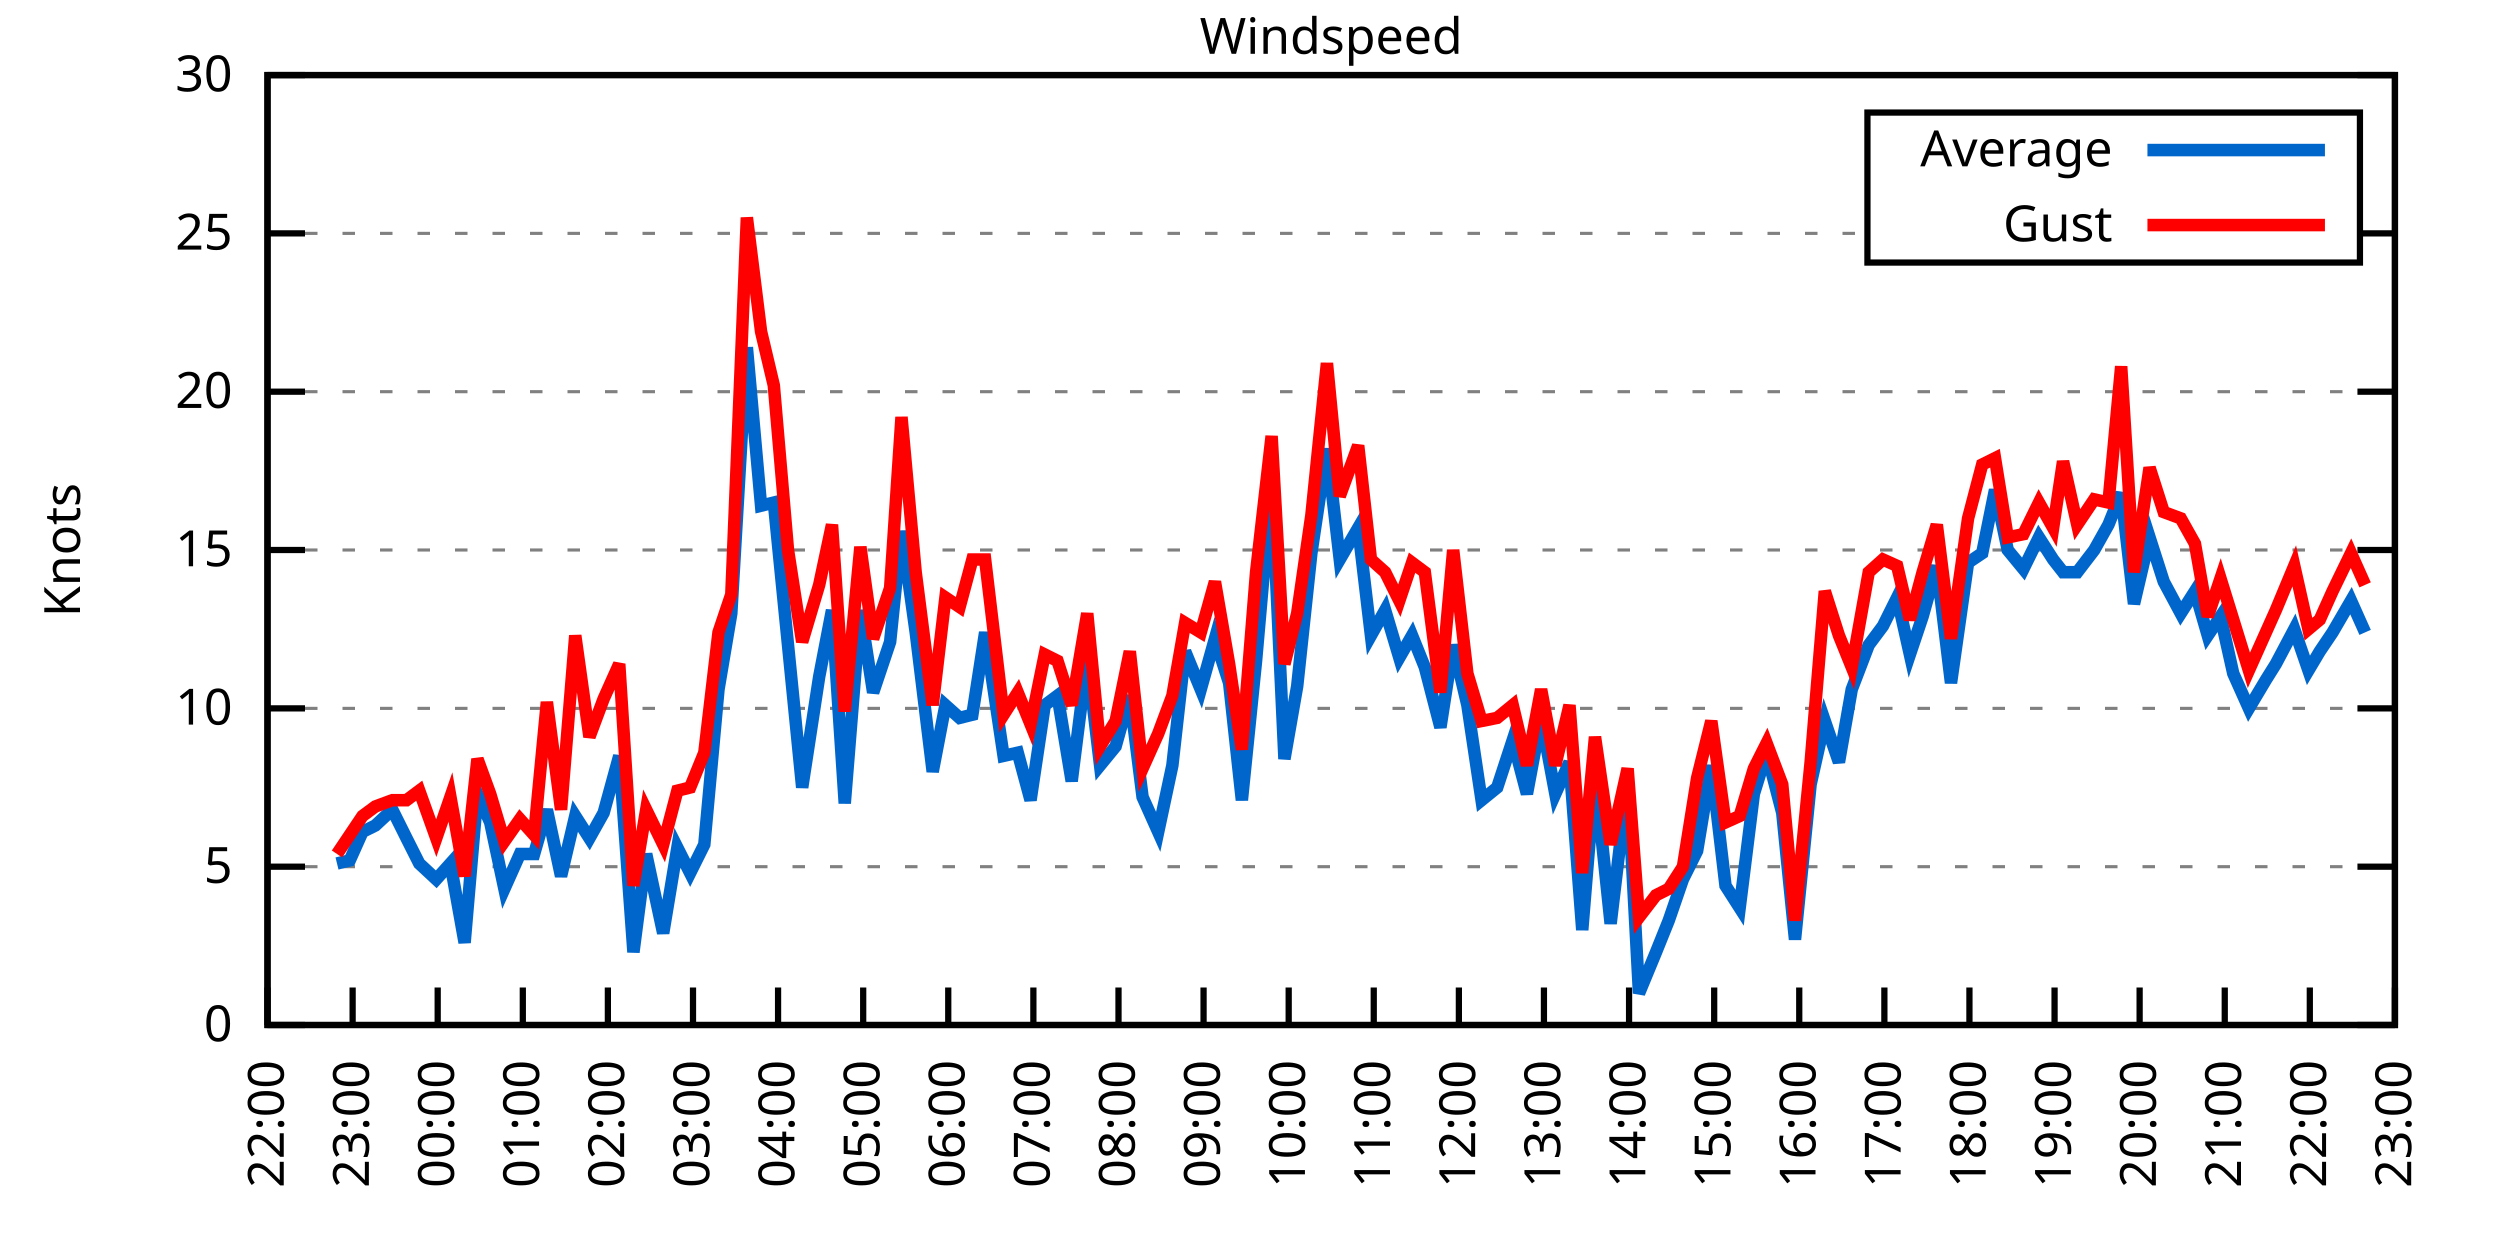
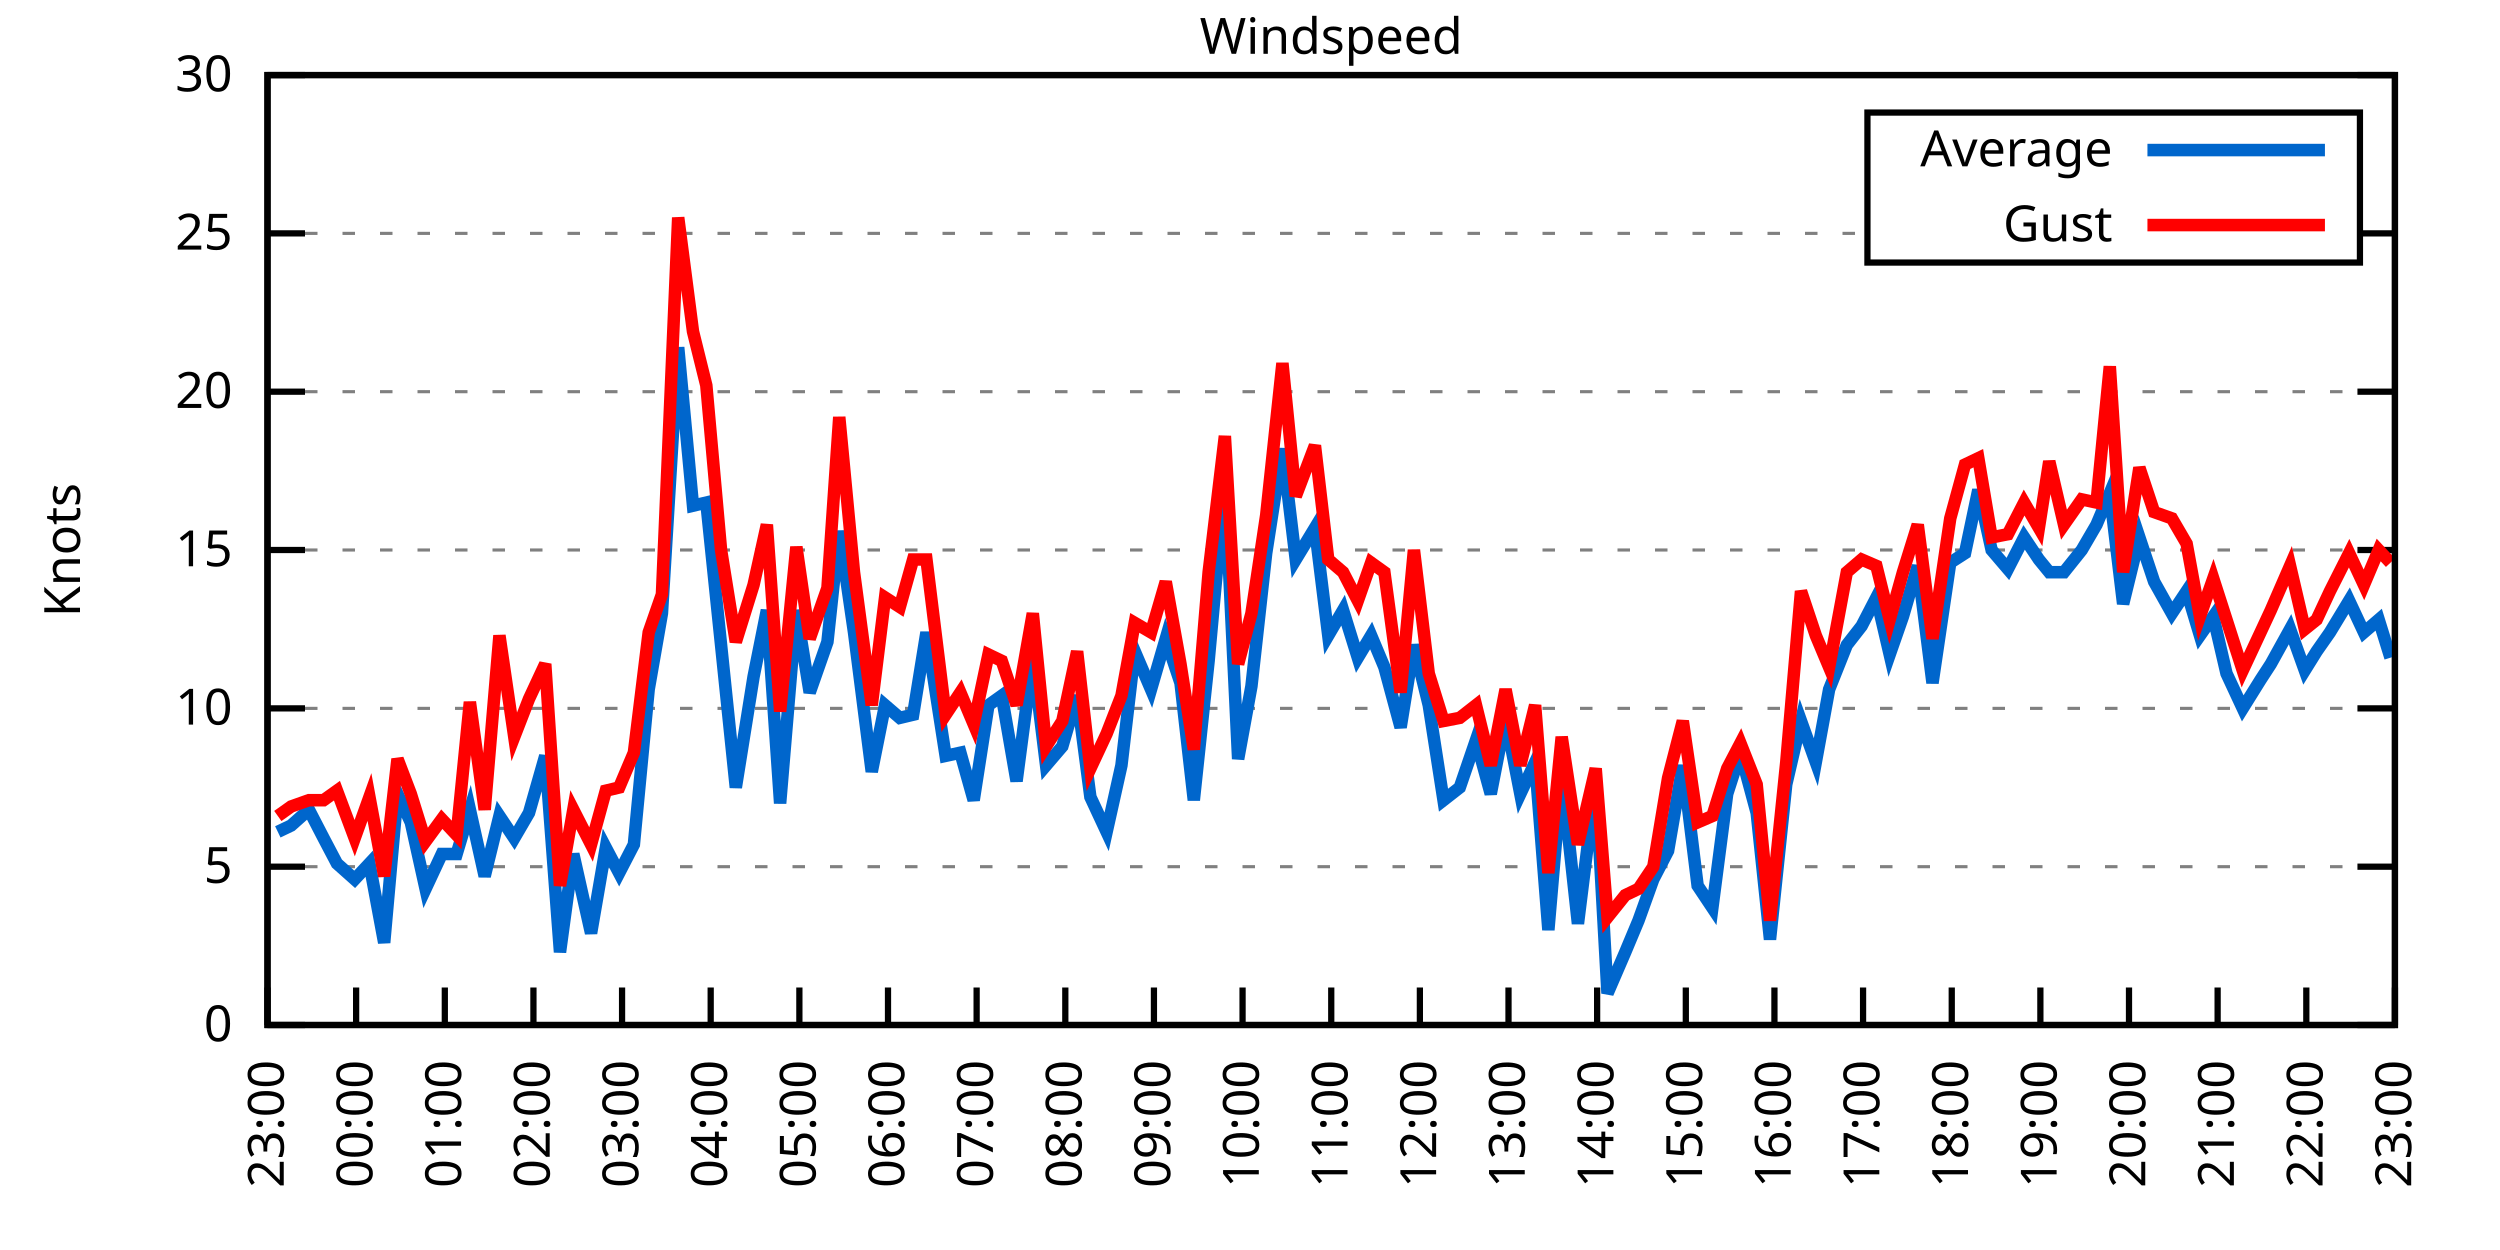
<svg xmlns="http://www.w3.org/2000/svg" xmlns:xlink="http://www.w3.org/1999/xlink" width="400" height="200" viewBox="0 0 400 200">
  <g id="gnuplot_canvas">
    <rect x="0" y="0" width="400" height="200" fill="none" />
    <defs>
      <circle id="gpDot" r="0.5" stroke-width="0.5" stroke="currentColor" />
      <path id="gpPt0" stroke-width="0.333" stroke="currentColor" d="M-1,0 h2 M0,-1 v2" />
      <path id="gpPt1" stroke-width="0.333" stroke="currentColor" d="M-1,-1 L1,1 M1,-1 L-1,1" />
      <path id="gpPt2" stroke-width="0.333" stroke="currentColor" d="M-1,0 L1,0 M0,-1 L0,1 M-1,-1 L1,1 M-1,1 L1,-1" />
      <rect id="gpPt3" stroke-width="0.333" stroke="currentColor" x="-1" y="-1" width="2" height="2" />
      <rect id="gpPt4" stroke-width="0.333" stroke="currentColor" fill="currentColor" x="-1" y="-1" width="2" height="2" />
      <circle id="gpPt5" stroke-width="0.333" stroke="currentColor" cx="0" cy="0" r="1" />
      <use xlink:href="#gpPt5" id="gpPt6" fill="currentColor" stroke="none" />
      <path id="gpPt7" stroke-width="0.333" stroke="currentColor" d="M0,-1.33 L-1.33,0.67 L1.33,0.67 z" />
      <use xlink:href="#gpPt7" id="gpPt8" fill="currentColor" stroke="none" />
      <use xlink:href="#gpPt7" id="gpPt9" stroke="currentColor" transform="rotate(180)" />
      <use xlink:href="#gpPt9" id="gpPt10" fill="currentColor" stroke="none" />
      <use xlink:href="#gpPt3" id="gpPt11" stroke="currentColor" transform="rotate(45)" />
      <use xlink:href="#gpPt11" id="gpPt12" fill="currentColor" stroke="none" />
      <path id="gpPt13" stroke-width="0.333" stroke="currentColor" d="M0,1.330 L1.265,0.411 L0.782,-1.067 L-0.782,-1.076 L-1.265,0.411 z" />
      <use xlink:href="#gpPt13" id="gpPt14" fill="currentColor" stroke="none" />
      <filter id="textbox" filterUnits="objectBoundingBox" x="0" y="0" height="1" width="1">
        <feFlood flood-color="white" flood-opacity="1" result="bgnd" />
        <feComposite in="SourceGraphic" in2="bgnd" operator="atop" />
      </filter>
      <filter id="greybox" filterUnits="objectBoundingBox" x="0" y="0" height="1" width="1">
        <feFlood flood-color="lightgrey" flood-opacity="1" result="grey" />
        <feComposite in="SourceGraphic" in2="grey" operator="atop" />
      </filter>
    </defs>
    <g fill="none" color="white" stroke="currentColor" stroke-width="1.00" stroke-linecap="butt" stroke-linejoin="miter">
</g>
    <g fill="none" color="black" stroke="currentColor" stroke-width="1.00" stroke-linecap="butt" stroke-linejoin="miter">
      <g stroke="none" shape-rendering="crispEdges">
        <polygon fill="rgb(255, 255, 255)" points="42.80,164.00 383.18,164.00 383.18,12.02 42.80,12.02 " />
      </g>
    </g>
    <g fill="none" color="black" stroke="currentColor" stroke-width="1.00" stroke-linecap="butt" stroke-linejoin="miter">
</g>
    <g fill="none" color="black" stroke="black" stroke-width="0.50" stroke-linecap="butt" stroke-linejoin="miter">
</g>
    <g fill="none" color="gray" stroke="currentColor" stroke-width="0.50" stroke-linecap="butt" stroke-linejoin="miter">
      <path stroke="gray" stroke-dasharray="2,4" class="gridline" d="M42.80,164.00 L383.19,164.00  " />
    </g>
    <g fill="none" color="gray" stroke="gray" stroke-width="1.00" stroke-linecap="butt" stroke-linejoin="miter">
</g>
    <g fill="none" color="black" stroke="currentColor" stroke-width="1.00" stroke-linecap="butt" stroke-linejoin="miter">
      <path stroke="black" d="M42.80,164.00 L48.80,164.00 M383.19,164.00 L377.19,164.00  " />
      <g transform="translate(37.20,166.60)" stroke="none" fill="black" font-family="Sans" font-size="8.00" text-anchor="end">
        <text>
          <tspan font-family="Sans"> 0</tspan>
        </text>
      </g>
    </g>
    <g fill="none" color="black" stroke="currentColor" stroke-width="1.00" stroke-linecap="butt" stroke-linejoin="miter">
</g>
    <g fill="none" color="black" stroke="black" stroke-width="0.50" stroke-linecap="butt" stroke-linejoin="miter">
</g>
    <g fill="none" color="gray" stroke="currentColor" stroke-width="0.50" stroke-linecap="butt" stroke-linejoin="miter">
      <path stroke="gray" stroke-dasharray="2,4" class="gridline" d="M42.80,138.67 L383.19,138.67  " />
    </g>
    <g fill="none" color="gray" stroke="gray" stroke-width="1.00" stroke-linecap="butt" stroke-linejoin="miter">
</g>
    <g fill="none" color="black" stroke="currentColor" stroke-width="1.00" stroke-linecap="butt" stroke-linejoin="miter">
      <path stroke="black" d="M42.80,138.67 L48.80,138.67 M383.19,138.67 L377.19,138.67  " />
      <g transform="translate(37.20,141.27)" stroke="none" fill="black" font-family="Sans" font-size="8.00" text-anchor="end">
        <text>
          <tspan font-family="Sans"> 5</tspan>
        </text>
      </g>
    </g>
    <g fill="none" color="black" stroke="currentColor" stroke-width="1.00" stroke-linecap="butt" stroke-linejoin="miter">
</g>
    <g fill="none" color="black" stroke="black" stroke-width="0.50" stroke-linecap="butt" stroke-linejoin="miter">
</g>
    <g fill="none" color="gray" stroke="currentColor" stroke-width="0.50" stroke-linecap="butt" stroke-linejoin="miter">
      <path stroke="gray" stroke-dasharray="2,4" class="gridline" d="M42.80,113.34 L383.19,113.34  " />
    </g>
    <g fill="none" color="gray" stroke="gray" stroke-width="1.00" stroke-linecap="butt" stroke-linejoin="miter">
</g>
    <g fill="none" color="black" stroke="currentColor" stroke-width="1.00" stroke-linecap="butt" stroke-linejoin="miter">
      <path stroke="black" d="M42.80,113.34 L48.80,113.34 M383.19,113.34 L377.19,113.34  " />
      <g transform="translate(37.20,115.94)" stroke="none" fill="black" font-family="Sans" font-size="8.00" text-anchor="end">
        <text>
          <tspan font-family="Sans"> 10</tspan>
        </text>
      </g>
    </g>
    <g fill="none" color="black" stroke="currentColor" stroke-width="1.00" stroke-linecap="butt" stroke-linejoin="miter">
</g>
    <g fill="none" color="black" stroke="black" stroke-width="0.50" stroke-linecap="butt" stroke-linejoin="miter">
</g>
    <g fill="none" color="gray" stroke="currentColor" stroke-width="0.50" stroke-linecap="butt" stroke-linejoin="miter">
      <path stroke="gray" stroke-dasharray="2,4" class="gridline" d="M42.80,88.00 L383.19,88.00  " />
    </g>
    <g fill="none" color="gray" stroke="gray" stroke-width="1.00" stroke-linecap="butt" stroke-linejoin="miter">
</g>
    <g fill="none" color="black" stroke="currentColor" stroke-width="1.00" stroke-linecap="butt" stroke-linejoin="miter">
      <path stroke="black" d="M42.80,88.00 L48.80,88.00 M383.19,88.00 L377.19,88.00  " />
      <g transform="translate(37.20,90.60)" stroke="none" fill="black" font-family="Sans" font-size="8.00" text-anchor="end">
        <text>
          <tspan font-family="Sans"> 15</tspan>
        </text>
      </g>
    </g>
    <g fill="none" color="black" stroke="currentColor" stroke-width="1.00" stroke-linecap="butt" stroke-linejoin="miter">
</g>
    <g fill="none" color="black" stroke="black" stroke-width="0.50" stroke-linecap="butt" stroke-linejoin="miter">
</g>
    <g fill="none" color="gray" stroke="currentColor" stroke-width="0.50" stroke-linecap="butt" stroke-linejoin="miter">
      <path stroke="gray" stroke-dasharray="2,4" class="gridline" d="M42.80,62.67 L383.19,62.67  " />
    </g>
    <g fill="none" color="gray" stroke="gray" stroke-width="1.00" stroke-linecap="butt" stroke-linejoin="miter">
</g>
    <g fill="none" color="black" stroke="currentColor" stroke-width="1.00" stroke-linecap="butt" stroke-linejoin="miter">
      <path stroke="black" d="M42.80,62.67 L48.80,62.67 M383.19,62.67 L377.19,62.67  " />
      <g transform="translate(37.20,65.27)" stroke="none" fill="black" font-family="Sans" font-size="8.00" text-anchor="end">
        <text>
          <tspan font-family="Sans"> 20</tspan>
        </text>
      </g>
    </g>
    <g fill="none" color="black" stroke="currentColor" stroke-width="1.00" stroke-linecap="butt" stroke-linejoin="miter">
</g>
    <g fill="none" color="black" stroke="black" stroke-width="0.50" stroke-linecap="butt" stroke-linejoin="miter">
</g>
    <g fill="none" color="gray" stroke="currentColor" stroke-width="0.50" stroke-linecap="butt" stroke-linejoin="miter">
      <path stroke="gray" stroke-dasharray="2,4" class="gridline" d="M42.80,37.34 L298.79,37.34 M377.59,37.34 L383.19,37.34  " />
    </g>
    <g fill="none" color="gray" stroke="gray" stroke-width="1.00" stroke-linecap="butt" stroke-linejoin="miter">
</g>
    <g fill="none" color="black" stroke="currentColor" stroke-width="1.00" stroke-linecap="butt" stroke-linejoin="miter">
      <path stroke="black" d="M42.80,37.34 L48.80,37.34 M383.19,37.34 L377.19,37.34  " />
      <g transform="translate(37.20,39.94)" stroke="none" fill="black" font-family="Sans" font-size="8.00" text-anchor="end">
        <text>
          <tspan font-family="Sans"> 25</tspan>
        </text>
      </g>
    </g>
    <g fill="none" color="black" stroke="currentColor" stroke-width="1.00" stroke-linecap="butt" stroke-linejoin="miter">
</g>
    <g fill="none" color="black" stroke="black" stroke-width="0.50" stroke-linecap="butt" stroke-linejoin="miter">
</g>
    <g fill="none" color="gray" stroke="currentColor" stroke-width="0.50" stroke-linecap="butt" stroke-linejoin="miter">
      <path stroke="gray" stroke-dasharray="2,4" class="gridline" d="M42.80,12.01 L383.19,12.01  " />
    </g>
    <g fill="none" color="gray" stroke="gray" stroke-width="1.00" stroke-linecap="butt" stroke-linejoin="miter">
</g>
    <g fill="none" color="black" stroke="currentColor" stroke-width="1.00" stroke-linecap="butt" stroke-linejoin="miter">
      <path stroke="black" d="M42.80,12.01 L48.80,12.01 M383.19,12.01 L377.19,12.01  " />
      <g transform="translate(37.20,14.61)" stroke="none" fill="black" font-family="Sans" font-size="8.00" text-anchor="end">
        <text>
          <tspan font-family="Sans"> 30</tspan>
        </text>
      </g>
    </g>
    <g fill="none" color="black" stroke="currentColor" stroke-width="1.00" stroke-linecap="butt" stroke-linejoin="miter">
      <path stroke="black" d="M42.80,164.00 L42.80,158.00  " />
      <g transform="translate(45.40,169.60) rotate(270.00)" stroke="none" fill="black" font-family="Sans" font-size="8.00" text-anchor="end">
        <text>
-           <tspan font-family="Sans">22:00</tspan>
-         </text>
-       </g>
-     </g>
-     <g fill="none" color="black" stroke="currentColor" stroke-width="1.00" stroke-linecap="butt" stroke-linejoin="miter">
-       <path stroke="black" d="M56.42,164.00 L56.42,158.00  " />
-       <g transform="translate(59.02,169.60) rotate(270.00)" stroke="none" fill="black" font-family="Sans" font-size="8.00" text-anchor="end">
-         <text>
          <tspan font-family="Sans">23:00</tspan>
        </text>
      </g>
    </g>
    <g fill="none" color="black" stroke="currentColor" stroke-width="1.00" stroke-linecap="butt" stroke-linejoin="miter">
-       <path stroke="black" d="M70.03,164.00 L70.03,158.00  " />
-       <g transform="translate(72.63,169.60) rotate(270.00)" stroke="none" fill="black" font-family="Sans" font-size="8.00" text-anchor="end">
+       <path stroke="black" d="M56.98,164.00 L56.98,158.00  " />
+       <g transform="translate(59.58,169.60) rotate(270.00)" stroke="none" fill="black" font-family="Sans" font-size="8.00" text-anchor="end">
        <text>
          <tspan font-family="Sans">00:00</tspan>
        </text>
      </g>
    </g>
    <g fill="none" color="black" stroke="currentColor" stroke-width="1.00" stroke-linecap="butt" stroke-linejoin="miter">
-       <path stroke="black" d="M83.65,164.00 L83.65,158.00  " />
-       <g transform="translate(86.25,169.60) rotate(270.00)" stroke="none" fill="black" font-family="Sans" font-size="8.00" text-anchor="end">
+       <path stroke="black" d="M71.17,164.00 L71.17,158.00  " />
+       <g transform="translate(73.77,169.60) rotate(270.00)" stroke="none" fill="black" font-family="Sans" font-size="8.00" text-anchor="end">
        <text>
          <tspan font-family="Sans">01:00</tspan>
        </text>
      </g>
    </g>
    <g fill="none" color="black" stroke="currentColor" stroke-width="1.00" stroke-linecap="butt" stroke-linejoin="miter">
-       <path stroke="black" d="M97.26,164.00 L97.26,158.00  " />
-       <g transform="translate(99.86,169.60) rotate(270.00)" stroke="none" fill="black" font-family="Sans" font-size="8.00" text-anchor="end">
+       <path stroke="black" d="M85.35,164.00 L85.35,158.00  " />
+       <g transform="translate(87.95,169.60) rotate(270.00)" stroke="none" fill="black" font-family="Sans" font-size="8.00" text-anchor="end">
        <text>
          <tspan font-family="Sans">02:00</tspan>
        </text>
      </g>
    </g>
    <g fill="none" color="black" stroke="currentColor" stroke-width="1.00" stroke-linecap="butt" stroke-linejoin="miter">
-       <path stroke="black" d="M110.88,164.00 L110.88,158.00  " />
-       <g transform="translate(113.48,169.60) rotate(270.00)" stroke="none" fill="black" font-family="Sans" font-size="8.00" text-anchor="end">
+       <path stroke="black" d="M99.53,164.00 L99.53,158.00  " />
+       <g transform="translate(102.13,169.60) rotate(270.00)" stroke="none" fill="black" font-family="Sans" font-size="8.00" text-anchor="end">
        <text>
          <tspan font-family="Sans">03:00</tspan>
        </text>
      </g>
    </g>
    <g fill="none" color="black" stroke="currentColor" stroke-width="1.00" stroke-linecap="butt" stroke-linejoin="miter">
-       <path stroke="black" d="M124.49,164.00 L124.49,158.00  " />
-       <g transform="translate(127.09,169.60) rotate(270.00)" stroke="none" fill="black" font-family="Sans" font-size="8.00" text-anchor="end">
+       <path stroke="black" d="M113.71,164.00 L113.71,158.00  " />
+       <g transform="translate(116.31,169.60) rotate(270.00)" stroke="none" fill="black" font-family="Sans" font-size="8.00" text-anchor="end">
        <text>
          <tspan font-family="Sans">04:00</tspan>
        </text>
      </g>
    </g>
    <g fill="none" color="black" stroke="currentColor" stroke-width="1.00" stroke-linecap="butt" stroke-linejoin="miter">
-       <path stroke="black" d="M138.11,164.00 L138.11,158.00  " />
-       <g transform="translate(140.71,169.60) rotate(270.00)" stroke="none" fill="black" font-family="Sans" font-size="8.00" text-anchor="end">
+       <path stroke="black" d="M127.90,164.00 L127.90,158.00  " />
+       <g transform="translate(130.50,169.60) rotate(270.00)" stroke="none" fill="black" font-family="Sans" font-size="8.00" text-anchor="end">
        <text>
          <tspan font-family="Sans">05:00</tspan>
        </text>
      </g>
    </g>
    <g fill="none" color="black" stroke="currentColor" stroke-width="1.00" stroke-linecap="butt" stroke-linejoin="miter">
-       <path stroke="black" d="M151.72,164.00 L151.72,158.00  " />
-       <g transform="translate(154.32,169.60) rotate(270.00)" stroke="none" fill="black" font-family="Sans" font-size="8.00" text-anchor="end">
+       <path stroke="black" d="M142.08,164.00 L142.08,158.00  " />
+       <g transform="translate(144.68,169.60) rotate(270.00)" stroke="none" fill="black" font-family="Sans" font-size="8.00" text-anchor="end">
        <text>
          <tspan font-family="Sans">06:00</tspan>
        </text>
      </g>
    </g>
    <g fill="none" color="black" stroke="currentColor" stroke-width="1.00" stroke-linecap="butt" stroke-linejoin="miter">
-       <path stroke="black" d="M165.34,164.00 L165.34,158.00  " />
-       <g transform="translate(167.94,169.60) rotate(270.00)" stroke="none" fill="black" font-family="Sans" font-size="8.00" text-anchor="end">
+       <path stroke="black" d="M156.26,164.00 L156.26,158.00  " />
+       <g transform="translate(158.86,169.60) rotate(270.00)" stroke="none" fill="black" font-family="Sans" font-size="8.00" text-anchor="end">
        <text>
          <tspan font-family="Sans">07:00</tspan>
        </text>
      </g>
    </g>
    <g fill="none" color="black" stroke="currentColor" stroke-width="1.00" stroke-linecap="butt" stroke-linejoin="miter">
-       <path stroke="black" d="M178.96,164.00 L178.96,158.00  " />
-       <g transform="translate(181.56,169.60) rotate(270.00)" stroke="none" fill="black" font-family="Sans" font-size="8.00" text-anchor="end">
+       <path stroke="black" d="M170.45,164.00 L170.45,158.00  " />
+       <g transform="translate(173.05,169.60) rotate(270.00)" stroke="none" fill="black" font-family="Sans" font-size="8.00" text-anchor="end">
        <text>
          <tspan font-family="Sans">08:00</tspan>
        </text>
      </g>
    </g>
    <g fill="none" color="black" stroke="currentColor" stroke-width="1.00" stroke-linecap="butt" stroke-linejoin="miter">
-       <path stroke="black" d="M192.57,164.00 L192.57,158.00  " />
-       <g transform="translate(195.17,169.60) rotate(270.00)" stroke="none" fill="black" font-family="Sans" font-size="8.00" text-anchor="end">
+       <path stroke="black" d="M184.63,164.00 L184.63,158.00  " />
+       <g transform="translate(187.23,169.60) rotate(270.00)" stroke="none" fill="black" font-family="Sans" font-size="8.00" text-anchor="end">
        <text>
          <tspan font-family="Sans">09:00</tspan>
        </text>
      </g>
    </g>
    <g fill="none" color="black" stroke="currentColor" stroke-width="1.00" stroke-linecap="butt" stroke-linejoin="miter">
-       <path stroke="black" d="M206.19,164.00 L206.19,158.00  " />
-       <g transform="translate(208.79,169.60) rotate(270.00)" stroke="none" fill="black" font-family="Sans" font-size="8.00" text-anchor="end">
+       <path stroke="black" d="M198.81,164.00 L198.81,158.00  " />
+       <g transform="translate(201.41,169.60) rotate(270.00)" stroke="none" fill="black" font-family="Sans" font-size="8.00" text-anchor="end">
        <text>
          <tspan font-family="Sans">10:00</tspan>
        </text>
      </g>
    </g>
    <g fill="none" color="black" stroke="currentColor" stroke-width="1.00" stroke-linecap="butt" stroke-linejoin="miter">
-       <path stroke="black" d="M219.80,164.00 L219.80,158.00  " />
-       <g transform="translate(222.40,169.60) rotate(270.00)" stroke="none" fill="black" font-family="Sans" font-size="8.00" text-anchor="end">
+       <path stroke="black" d="M213.00,164.00 L213.00,158.00  " />
+       <g transform="translate(215.60,169.60) rotate(270.00)" stroke="none" fill="black" font-family="Sans" font-size="8.00" text-anchor="end">
        <text>
          <tspan font-family="Sans">11:00</tspan>
        </text>
      </g>
    </g>
    <g fill="none" color="black" stroke="currentColor" stroke-width="1.00" stroke-linecap="butt" stroke-linejoin="miter">
-       <path stroke="black" d="M233.42,164.00 L233.42,158.00  " />
-       <g transform="translate(236.02,169.60) rotate(270.00)" stroke="none" fill="black" font-family="Sans" font-size="8.00" text-anchor="end">
+       <path stroke="black" d="M227.18,164.00 L227.18,158.00  " />
+       <g transform="translate(229.78,169.60) rotate(270.00)" stroke="none" fill="black" font-family="Sans" font-size="8.00" text-anchor="end">
        <text>
          <tspan font-family="Sans">12:00</tspan>
        </text>
      </g>
    </g>
    <g fill="none" color="black" stroke="currentColor" stroke-width="1.00" stroke-linecap="butt" stroke-linejoin="miter">
-       <path stroke="black" d="M247.03,164.00 L247.03,158.00  " />
-       <g transform="translate(249.63,169.60) rotate(270.00)" stroke="none" fill="black" font-family="Sans" font-size="8.00" text-anchor="end">
+       <path stroke="black" d="M241.36,164.00 L241.36,158.00  " />
+       <g transform="translate(243.96,169.60) rotate(270.00)" stroke="none" fill="black" font-family="Sans" font-size="8.00" text-anchor="end">
        <text>
          <tspan font-family="Sans">13:00</tspan>
        </text>
      </g>
    </g>
    <g fill="none" color="black" stroke="currentColor" stroke-width="1.00" stroke-linecap="butt" stroke-linejoin="miter">
-       <path stroke="black" d="M260.65,164.00 L260.65,158.00  " />
-       <g transform="translate(263.25,169.60) rotate(270.00)" stroke="none" fill="black" font-family="Sans" font-size="8.00" text-anchor="end">
+       <path stroke="black" d="M255.54,164.00 L255.54,158.00  " />
+       <g transform="translate(258.14,169.60) rotate(270.00)" stroke="none" fill="black" font-family="Sans" font-size="8.00" text-anchor="end">
        <text>
          <tspan font-family="Sans">14:00</tspan>
        </text>
      </g>
    </g>
    <g fill="none" color="black" stroke="currentColor" stroke-width="1.00" stroke-linecap="butt" stroke-linejoin="miter">
-       <path stroke="black" d="M274.27,164.00 L274.27,158.00  " />
-       <g transform="translate(276.87,169.60) rotate(270.00)" stroke="none" fill="black" font-family="Sans" font-size="8.00" text-anchor="end">
+       <path stroke="black" d="M269.73,164.00 L269.73,158.00  " />
+       <g transform="translate(272.33,169.60) rotate(270.00)" stroke="none" fill="black" font-family="Sans" font-size="8.00" text-anchor="end">
        <text>
          <tspan font-family="Sans">15:00</tspan>
        </text>
      </g>
    </g>
    <g fill="none" color="black" stroke="currentColor" stroke-width="1.00" stroke-linecap="butt" stroke-linejoin="miter">
-       <path stroke="black" d="M287.88,164.00 L287.88,158.00  " />
-       <g transform="translate(290.48,169.60) rotate(270.00)" stroke="none" fill="black" font-family="Sans" font-size="8.00" text-anchor="end">
+       <path stroke="black" d="M283.91,164.00 L283.91,158.00  " />
+       <g transform="translate(286.51,169.60) rotate(270.00)" stroke="none" fill="black" font-family="Sans" font-size="8.00" text-anchor="end">
        <text>
          <tspan font-family="Sans">16:00</tspan>
        </text>
      </g>
    </g>
    <g fill="none" color="black" stroke="currentColor" stroke-width="1.00" stroke-linecap="butt" stroke-linejoin="miter">
-       <path stroke="black" d="M301.50,164.00 L301.50,158.00  " />
-       <g transform="translate(304.10,169.60) rotate(270.00)" stroke="none" fill="black" font-family="Sans" font-size="8.00" text-anchor="end">
+       <path stroke="black" d="M298.09,164.00 L298.09,158.00  " />
+       <g transform="translate(300.69,169.60) rotate(270.00)" stroke="none" fill="black" font-family="Sans" font-size="8.00" text-anchor="end">
        <text>
          <tspan font-family="Sans">17:00</tspan>
        </text>
      </g>
    </g>
    <g fill="none" color="black" stroke="currentColor" stroke-width="1.00" stroke-linecap="butt" stroke-linejoin="miter">
-       <path stroke="black" d="M315.11,164.00 L315.11,158.00  " />
-       <g transform="translate(317.71,169.60) rotate(270.00)" stroke="none" fill="black" font-family="Sans" font-size="8.00" text-anchor="end">
+       <path stroke="black" d="M312.28,164.00 L312.28,158.00  " />
+       <g transform="translate(314.88,169.60) rotate(270.00)" stroke="none" fill="black" font-family="Sans" font-size="8.00" text-anchor="end">
        <text>
          <tspan font-family="Sans">18:00</tspan>
        </text>
      </g>
    </g>
    <g fill="none" color="black" stroke="currentColor" stroke-width="1.00" stroke-linecap="butt" stroke-linejoin="miter">
-       <path stroke="black" d="M328.73,164.00 L328.73,158.00  " />
-       <g transform="translate(331.33,169.60) rotate(270.00)" stroke="none" fill="black" font-family="Sans" font-size="8.00" text-anchor="end">
+       <path stroke="black" d="M326.46,164.00 L326.46,158.00  " />
+       <g transform="translate(329.06,169.60) rotate(270.00)" stroke="none" fill="black" font-family="Sans" font-size="8.00" text-anchor="end">
        <text>
          <tspan font-family="Sans">19:00</tspan>
        </text>
      </g>
    </g>
    <g fill="none" color="black" stroke="currentColor" stroke-width="1.00" stroke-linecap="butt" stroke-linejoin="miter">
-       <path stroke="black" d="M342.34,164.00 L342.34,158.00  " />
-       <g transform="translate(344.94,169.60) rotate(270.00)" stroke="none" fill="black" font-family="Sans" font-size="8.00" text-anchor="end">
+       <path stroke="black" d="M340.64,164.00 L340.64,158.00  " />
+       <g transform="translate(343.24,169.60) rotate(270.00)" stroke="none" fill="black" font-family="Sans" font-size="8.00" text-anchor="end">
        <text>
          <tspan font-family="Sans">20:00</tspan>
        </text>
      </g>
    </g>
    <g fill="none" color="black" stroke="currentColor" stroke-width="1.00" stroke-linecap="butt" stroke-linejoin="miter">
-       <path stroke="black" d="M355.96,164.00 L355.96,158.00  " />
-       <g transform="translate(358.56,169.60) rotate(270.00)" stroke="none" fill="black" font-family="Sans" font-size="8.00" text-anchor="end">
+       <path stroke="black" d="M354.82,164.00 L354.82,158.00  " />
+       <g transform="translate(357.42,169.60) rotate(270.00)" stroke="none" fill="black" font-family="Sans" font-size="8.00" text-anchor="end">
        <text>
          <tspan font-family="Sans">21:00</tspan>
        </text>
      </g>
    </g>
    <g fill="none" color="black" stroke="currentColor" stroke-width="1.00" stroke-linecap="butt" stroke-linejoin="miter">
-       <path stroke="black" d="M369.57,164.00 L369.57,158.00  " />
-       <g transform="translate(372.17,169.60) rotate(270.00)" stroke="none" fill="black" font-family="Sans" font-size="8.00" text-anchor="end">
+       <path stroke="black" d="M369.01,164.00 L369.01,158.00  " />
+       <g transform="translate(371.61,169.60) rotate(270.00)" stroke="none" fill="black" font-family="Sans" font-size="8.00" text-anchor="end">
        <text>
          <tspan font-family="Sans">22:00</tspan>
        </text>
      </g>
    </g>
    <g fill="none" color="black" stroke="currentColor" stroke-width="1.00" stroke-linecap="butt" stroke-linejoin="miter">
      <path stroke="black" d="M383.19,164.00 L383.19,158.00  " />
      <g transform="translate(385.79,169.60) rotate(270.00)" stroke="none" fill="black" font-family="Sans" font-size="8.00" text-anchor="end">
        <text>
          <tspan font-family="Sans">23:00</tspan>
        </text>
      </g>
    </g>
    <g fill="none" color="black" stroke="currentColor" stroke-width="1.00" stroke-linecap="butt" stroke-linejoin="miter">
</g>
    <g fill="none" color="black" stroke="currentColor" stroke-width="1.00" stroke-linecap="butt" stroke-linejoin="miter">
      <path stroke="black" d="M42.80,12.01 L42.80,164.00 L383.19,164.00 L383.19,12.01 L42.80,12.01 Z  " />
    </g>
    <g fill="none" color="black" stroke="currentColor" stroke-width="1.00" stroke-linecap="butt" stroke-linejoin="miter">
</g>
    <g fill="none" color="black" stroke="currentColor" stroke-width="1.00" stroke-linecap="butt" stroke-linejoin="miter">
      <path stroke="black" d="M298.79,42.01 L298.79,18.01 L377.59,18.01 L377.59,42.01 L298.79,42.01 Z  " />
    </g>
    <g id="Windspeed_plot_1">
      <g fill="none" color="white" stroke="black" stroke-width="2.00" stroke-linecap="butt" stroke-linejoin="miter">
</g>
      <g fill="none" color="black" stroke="currentColor" stroke-width="2.00" stroke-linecap="butt" stroke-linejoin="miter">
        <g transform="translate(337.99,26.61)" stroke="none" fill="black" font-family="Sans" font-size="8.00" text-anchor="end">
          <text>
            <tspan font-family="Sans">Average</tspan>
          </text>
        </g>
      </g>
      <g fill="none" color="black" stroke="currentColor" stroke-width="2.00" stroke-linecap="butt" stroke-linejoin="miter">
-         <path stroke="rgb(  0, 102, 204)" d="M343.59,24.01 L371.99,24.01 M53.92,138.16 L55.96,137.66 L58.00,133.10 L60.05,132.08 L62.77,129.55 L65.04,134.11   L67.08,138.16 L69.80,140.69 L72.07,138.16 L74.34,150.83 L76.39,127.02 L78.43,131.58 L80.70,142.21 L83.19,136.64   L85.46,136.64 L87.50,129.55 L89.77,140.19 L92.04,130.56 L94.31,134.11 L96.58,130.06 L99.08,120.94 L101.35,152.35   L103.39,136.64 L106.11,149.31 L108.38,135.63 L110.42,139.68 L112.69,135.12 L114.96,110.30 L117.01,98.14 L119.50,55.58   L121.77,80.91 L123.81,80.41 L126.08,103.20 L128.35,126.00 L131.07,108.27 L133.12,97.63 L135.16,128.54 L137.66,97.63   L139.70,110.80 L142.42,102.70 L144.24,84.97 L146.51,101.18 L149.23,123.47 L151.27,112.83 L153.54,114.86 L155.58,114.35   L157.62,101.18 L160.57,120.94 L162.84,120.43 L164.89,128.03 L167.16,112.83 L169.20,111.31 L171.47,124.99 L173.96,105.23   L176.01,122.46 L178.50,119.42 L180.77,111.31 L182.81,127.52 L185.31,133.10 L187.58,122.46 L189.62,104.22 L192.12,110.30   L194.39,102.19 L196.66,109.28 L198.70,128.03 L200.97,105.74 L203.46,77.37 L205.51,121.44 L207.55,109.79 L209.82,88.51   L212.31,71.79 L214.36,89.52 L217.31,84.46 L219.35,101.68 L221.62,97.63 L223.89,105.23 L225.93,101.68 L227.97,106.75   L230.47,116.38 L232.51,103.20 L234.78,112.83 L237.05,128.03 L239.55,126.00 L242.04,118.40 L244.31,127.02 L246.58,114.86   L248.85,127.02 L251.12,121.95 L253.16,148.80 L255.20,123.98 L257.70,147.79 L260.42,124.99 L262.24,158.93 L264.96,152.35   L267.00,147.28 L269.27,140.69 L271.54,136.14 L273.81,122.46 L276.08,141.71 L278.35,145.25 L280.62,127.02 L282.66,120.43   L285.16,130.06 L287.20,150.32 L289.70,125.50 L291.97,115.36 L294.23,121.95 L296.28,110.30 L299.00,103.20 L301.27,100.16   L303.54,95.60 L305.58,104.72 L307.62,98.64 L309.89,90.54 L312.16,109.28 L314.89,90.03 L317.15,88.51 L319.20,78.38   L321.24,88.00 L323.74,91.04 L326.23,85.98 L328.50,89.52 L330.09,91.55 L332.36,91.55 L335.08,88.00 L337.35,83.95   L339.39,78.89 L341.44,96.62 L343.93,85.98 L346.20,93.07 L348.92,98.14 L351.19,94.59 L353.24,101.68 L355.28,98.64   L357.32,107.76 L359.82,113.34 L362.54,108.78 L364.13,106.24 L367.08,100.67 L369.35,107.26 L371.16,104.22 L373.21,101.18   L376.16,96.11 L378.42,101.18  " />
+         <path stroke="rgb(  0, 102, 204)" d="M343.59,24.01 L371.99,24.01 M44.45,133.10 L46.58,132.08 L49.42,129.55 L51.78,134.11 L53.91,138.16 L56.75,140.69   L59.11,138.16 L61.47,150.83 L63.60,127.02 L65.73,131.58 L68.09,142.21 L70.69,136.64 L73.06,136.64 L75.18,129.55   L77.55,140.19 L79.91,130.56 L82.28,134.11 L84.64,130.06 L87.24,120.94 L89.60,152.35 L91.73,136.64 L94.57,149.31   L96.93,135.63 L99.06,139.68 L101.42,135.12 L103.79,110.30 L105.91,98.14 L108.51,55.58 L110.88,80.91 L113.01,80.41   L115.37,103.20 L117.73,126.00 L120.57,108.27 L122.70,97.63 L124.82,128.54 L127.42,97.63 L129.55,110.80 L132.39,102.70   L134.28,84.97 L136.64,101.18 L139.48,123.47 L141.61,112.83 L143.97,114.86 L146.10,114.35 L148.23,101.18 L151.30,120.94   L153.66,120.43 L155.79,128.03 L158.15,112.83 L160.28,111.31 L162.65,124.99 L165.25,105.23 L167.37,122.46 L169.97,119.42   L172.34,111.31 L174.46,127.52 L177.06,133.10 L179.43,122.46 L181.56,104.22 L184.16,110.30 L186.52,102.19 L188.88,109.28   L191.01,128.03 L193.38,105.74 L195.98,77.37 L198.10,121.44 L200.23,109.79 L202.59,88.51 L205.19,71.79 L207.32,89.52   L210.39,84.46 L212.52,101.68 L214.89,97.63 L217.25,105.23 L219.38,101.68 L221.50,106.75 L224.10,116.38 L226.23,103.20   L228.60,112.83 L230.96,128.03 L233.56,126.00 L236.16,118.40 L238.52,127.02 L240.89,114.86 L243.25,127.02 L245.62,121.95   L247.74,148.80 L249.87,123.98 L252.47,147.79 L255.31,124.99 L257.20,158.93 L260.04,152.35 L262.16,147.28 L264.53,140.69   L266.89,136.14 L269.25,122.46 L271.62,141.71 L273.98,145.25 L276.35,127.02 L278.47,120.43 L281.07,130.06 L283.20,150.32   L285.80,125.50 L288.16,115.36 L290.53,121.95 L292.66,110.30 L295.49,103.20 L297.86,100.16 L300.22,95.60 L302.35,104.72   L304.47,98.64 L306.84,90.54 L309.20,109.28 L312.04,90.03 L314.40,88.51 L316.53,78.38 L318.66,88.00 L321.26,91.04   L323.86,85.98 L326.22,89.52 L327.88,91.55 L330.24,91.55 L333.08,88.00 L335.44,83.95 L337.57,78.89 L339.70,96.62   L342.30,85.98 L344.66,93.07 L347.50,98.14 L349.86,94.59 L351.99,101.68 L354.12,98.64 L356.24,107.76 L358.84,113.34   L361.68,108.78 L363.33,106.24 L366.41,100.67 L368.77,107.26 L370.66,104.22 L372.79,101.18 L375.86,96.11 L378.23,101.18   L380.59,99.15 L382.48,105.23  " />
      </g>
    </g>
    <g id="Windspeed_plot_2">
      <g fill="none" color="black" stroke="currentColor" stroke-width="2.00" stroke-linecap="butt" stroke-linejoin="miter">
        <g transform="translate(337.99,38.61)" stroke="none" fill="black" font-family="Sans" font-size="8.00" text-anchor="end">
          <text>
            <tspan font-family="Sans">Gust</tspan>
          </text>
        </g>
      </g>
      <g fill="none" color="black" stroke="currentColor" stroke-width="2.00" stroke-linecap="butt" stroke-linejoin="miter">
-         <path stroke="rgb(255,   0,   0)" d="M343.59,36.01 L371.99,36.01 M53.92,136.64 L55.96,133.60 L58.00,130.56 L60.05,129.04 L62.77,128.03 L65.04,128.03   L67.08,126.51 L69.80,134.11 L72.07,127.52 L74.34,140.19 L76.39,121.44 L78.43,127.02 L80.70,134.62 L83.19,131.07   L85.46,133.60 L87.50,112.32 L89.77,129.55 L92.04,101.68 L94.31,117.90 L96.58,111.82 L99.08,106.24 L101.35,141.71   L103.39,129.55 L106.11,135.12 L108.38,126.51 L110.42,126.00 L112.69,120.43 L114.96,101.18 L117.01,95.10 L119.50,34.81   L121.77,53.05 L123.81,61.66 L126.08,88.00 L128.35,102.70 L131.07,93.58 L133.12,83.95 L135.16,113.84 L137.66,87.50   L139.70,102.19 L142.42,94.08 L144.24,66.73 L146.51,91.55 L149.23,112.83 L151.27,95.60 L153.54,97.12 L155.58,89.52   L157.62,89.52 L160.57,114.35 L162.84,110.80 L164.89,115.87 L167.16,104.72 L169.20,105.74 L171.47,112.83 L173.96,98.14   L176.01,119.42 L178.50,115.36 L180.77,104.22 L182.81,122.96 L185.31,117.39 L187.58,111.31 L189.62,99.66 L192.12,101.18   L194.39,93.07 L196.66,106.24 L198.70,119.92 L200.97,91.55 L203.46,69.77 L205.51,106.24 L207.55,98.14 L209.82,82.43   L212.31,58.11 L214.36,79.39 L217.31,71.29 L219.35,89.52 L221.62,91.55 L223.89,96.11 L225.93,90.03 L227.97,91.55   L230.47,110.80 L232.51,88.00 L234.78,107.76 L237.05,115.36 L239.55,114.86 L242.04,112.83 L244.31,122.46 L246.58,110.30   L248.85,122.46 L251.12,112.83 L253.16,139.68 L255.20,117.90 L257.70,135.12 L260.42,122.96 L262.24,146.77 L264.96,143.23   L267.00,142.21 L269.27,138.67 L271.54,124.48 L273.81,115.36 L276.08,131.58 L278.35,130.56 L280.62,122.96 L282.66,118.91   L285.16,125.50 L287.20,147.28 L289.70,121.95 L291.97,94.59 L294.23,101.68 L296.28,106.75 L299.00,91.55 L301.27,89.52   L303.54,90.54 L305.58,99.15 L307.62,91.55 L309.89,83.95 L312.16,102.19 L314.89,82.94 L317.15,74.33 L319.20,73.31   L321.24,85.98 L323.74,85.47 L326.23,80.41 L328.50,84.46 L330.09,73.82 L332.36,83.95 L335.08,79.90 L337.35,80.41   L339.39,58.62 L341.44,91.55 L343.93,74.83 L346.20,81.93 L348.92,82.94 L351.19,86.99 L353.24,98.64 L355.28,92.56   L357.32,99.15 L359.82,107.26 L362.54,101.18 L364.13,97.63 L367.08,90.54 L369.35,100.67 L371.16,99.15 L373.21,94.59   L376.16,88.51 L378.42,93.58  " />
+         <path stroke="rgb(255,   0,   0)" d="M343.59,36.01 L371.99,36.01 M44.45,130.56 L46.58,129.04 L49.42,128.03 L51.78,128.03 L53.91,126.51 L56.75,134.11   L59.11,127.52 L61.47,140.19 L63.60,121.44 L65.73,127.02 L68.09,134.62 L70.69,131.07 L73.06,133.60 L75.18,112.32   L77.55,129.55 L79.91,101.68 L82.28,117.90 L84.64,111.82 L87.24,106.24 L89.60,141.71 L91.73,129.55 L94.57,135.12   L96.93,126.51 L99.06,126.00 L101.42,120.43 L103.79,101.18 L105.91,95.10 L108.51,34.81 L110.88,53.05 L113.01,61.66   L115.37,88.00 L117.73,102.70 L120.57,93.58 L122.70,83.95 L124.82,113.84 L127.42,87.50 L129.55,102.19 L132.39,94.08   L134.28,66.73 L136.64,91.55 L139.48,112.83 L141.61,95.60 L143.97,97.12 L146.10,89.52 L148.23,89.52 L151.30,114.35   L153.66,110.80 L155.79,115.87 L158.15,104.72 L160.28,105.74 L162.65,112.83 L165.25,98.14 L167.37,119.42 L169.97,115.36   L172.34,104.22 L174.46,122.96 L177.06,117.39 L179.43,111.31 L181.56,99.66 L184.16,101.18 L186.52,93.07 L188.88,106.24   L191.01,119.92 L193.38,91.55 L195.98,69.77 L198.10,106.24 L200.23,98.14 L202.59,82.43 L205.19,58.11 L207.32,79.39   L210.39,71.29 L212.52,89.52 L214.89,91.55 L217.25,96.11 L219.38,90.03 L221.50,91.55 L224.10,110.80 L226.23,88.00   L228.60,107.76 L230.96,115.36 L233.56,114.86 L236.16,112.83 L238.52,122.46 L240.89,110.30 L243.25,122.46 L245.62,112.83   L247.74,139.68 L249.87,117.90 L252.47,135.12 L255.31,122.96 L257.20,146.77 L260.04,143.23 L262.16,142.21 L264.53,138.67   L266.89,124.48 L269.25,115.36 L271.62,131.58 L273.98,130.56 L276.35,122.96 L278.47,118.91 L281.07,125.50 L283.20,147.28   L285.80,121.95 L288.16,94.59 L290.53,101.68 L292.66,106.75 L295.49,91.55 L297.86,89.52 L300.22,90.54 L302.35,99.15   L304.47,91.55 L306.84,83.95 L309.20,102.19 L312.04,82.94 L314.40,74.33 L316.53,73.31 L318.66,85.98 L321.26,85.47   L323.86,80.41 L326.22,84.46 L327.88,73.82 L330.24,83.95 L333.08,79.90 L335.44,80.41 L337.57,58.62 L339.70,91.55   L342.30,74.83 L344.66,81.93 L347.50,82.94 L349.86,86.99 L351.99,98.64 L354.12,92.56 L356.24,99.15 L358.84,107.26   L361.68,101.18 L363.33,97.63 L366.41,90.54 L368.77,100.67 L370.66,99.15 L372.79,94.59 L375.86,88.51 L378.23,93.58   L380.59,88.00 L382.48,90.03  " />
      </g>
    </g>
    <g fill="none" color="black" stroke="currentColor" stroke-width="2.00" stroke-linecap="butt" stroke-linejoin="miter">
</g>
    <g fill="none" color="black" stroke="black" stroke-width="1.00" stroke-linecap="butt" stroke-linejoin="miter">
</g>
    <g fill="none" color="black" stroke="currentColor" stroke-width="1.00" stroke-linecap="butt" stroke-linejoin="miter">
      <path stroke="black" d="M42.80,12.01 L42.80,164.00 L383.19,164.00 L383.19,12.01 L42.80,12.01 Z  " />
      <g transform="translate(12.80,88.01) rotate(270.00)" stroke="none" fill="black" font-family="Sans" font-size="8.00" text-anchor="middle">
        <text>
          <tspan font-family="Sans">Knots</tspan>
        </text>
      </g>
    </g>
    <g fill="none" color="black" stroke="currentColor" stroke-width="1.00" stroke-linecap="butt" stroke-linejoin="miter">
</g>
    <g fill="none" color="black" stroke="currentColor" stroke-width="1.00" stroke-linecap="butt" stroke-linejoin="miter">
      <g transform="translate(212.99,8.61)" stroke="none" fill="black" font-family="Sans" font-size="8.00" text-anchor="middle">
        <text>
          <tspan font-family="Sans">Windspeed</tspan>
        </text>
      </g>
    </g>
    <g fill="none" color="black" stroke="currentColor" stroke-width="1.00" stroke-linecap="butt" stroke-linejoin="miter">
</g>
  </g>
</svg>
